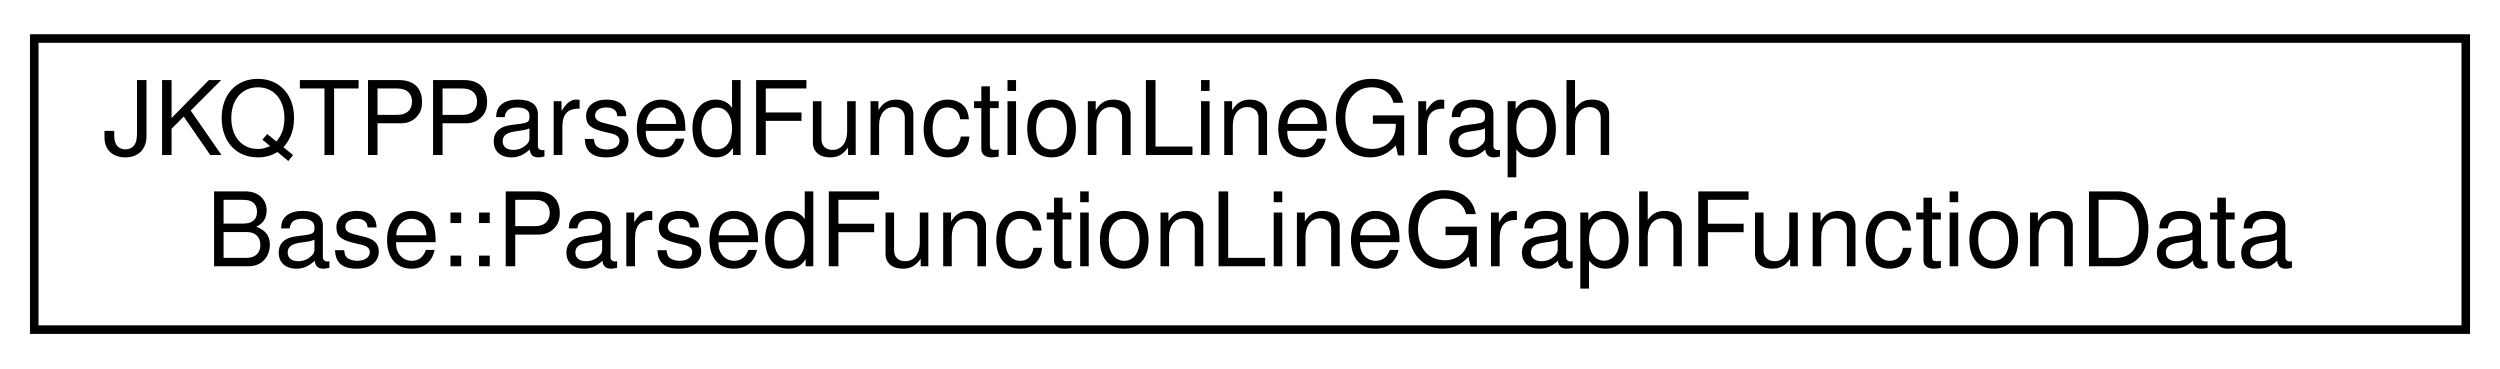
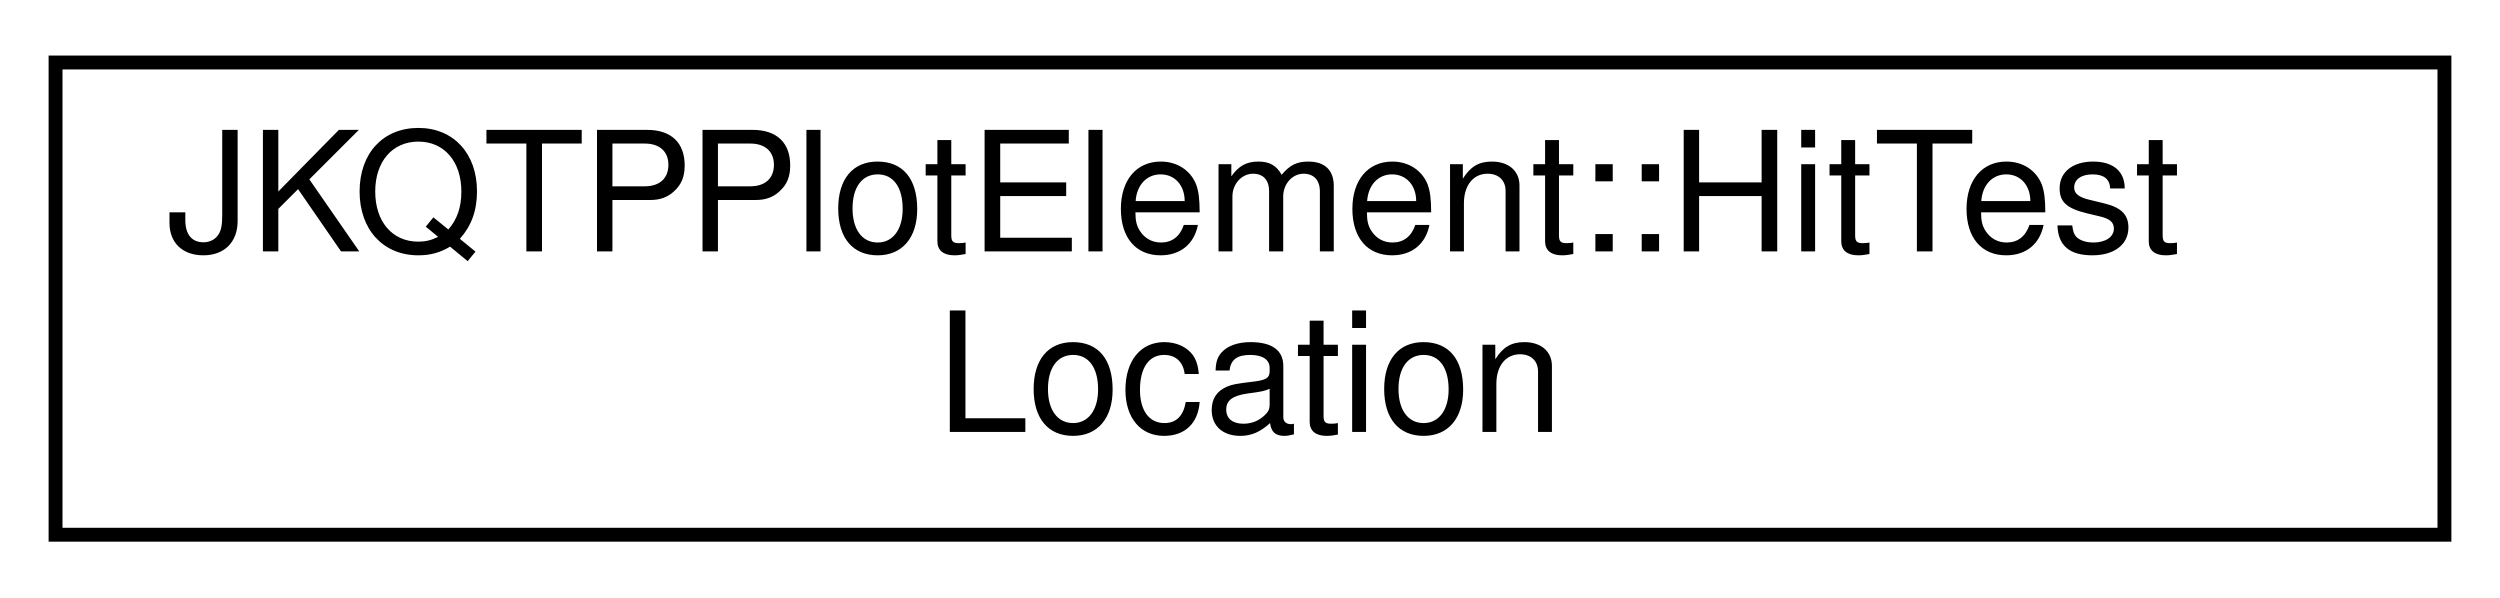
- <svg xmlns="http://www.w3.org/2000/svg" xmlns:xlink="http://www.w3.org/1999/xlink" width="292pt" height="43pt" viewBox="0.00 0.00 292.00 43.00">
+ <svg xmlns="http://www.w3.org/2000/svg" xmlns:xlink="http://www.w3.org/1999/xlink" width="180pt" height="43pt" viewBox="0.00 0.00 180.00 43.00">
  <g id="graph0" class="graph" transform="scale(1 1) rotate(0) translate(4 39)">
    <g id="node1" class="node">
      <g id="a_node1">
-         <a xlink:href="group__jkqtplotter__functiongraphs.html#struct_j_k_q_t_p_parsed_function_line_graph_base_1_1_parsed_function_line_graph_function_data" target="_top" xlink:title="INTERNAL data structure combining a JKQTPMathParser and a JKQTPMathParser::jkmpNode.">
-           <polygon fill="none" stroke="black" points="0,-0.5 0,-34.5 284,-34.5 284,-0.5 0,-0.5" />
-           <text text-anchor="start" x="8" y="-20.9" font-family="Helvetica,sans-Serif" font-size="12.00">JKQTPParsedFunctionLineGraph</text>
-           <text text-anchor="middle" x="142" y="-7.9" font-family="Helvetica,sans-Serif" font-size="12.00">Base::ParsedFunctionLineGraphFunctionData</text>
+         <a xlink:href="struct_j_k_q_t_p_plot_element_1_1_hit_test_location.html" target="_top" xlink:title="Dataset for a single point on the graph, associated with its data-column index and a label that can b...">
+           <polygon fill="none" stroke="black" points="0,-0.5 0,-34.5 172,-34.5 172,-0.5 0,-0.5" />
+           <text text-anchor="start" x="8" y="-20.9" font-family="Helvetica,sans-Serif" font-size="12.00">JKQTPPlotElement::HitTest</text>
+           <text text-anchor="middle" x="86" y="-7.9" font-family="Helvetica,sans-Serif" font-size="12.00">Location</text>
        </a>
      </g>
    </g>
  </g>
</svg>
